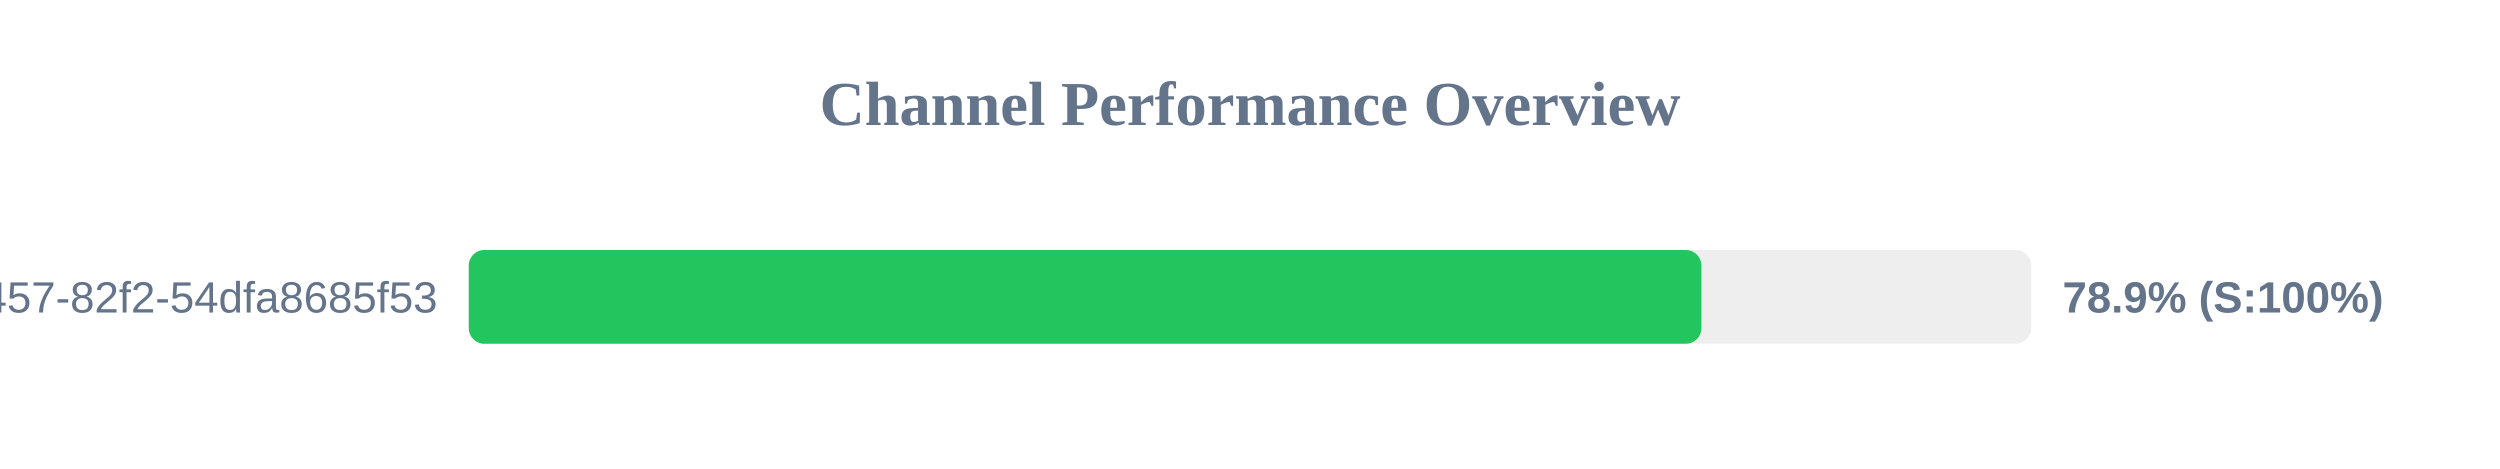
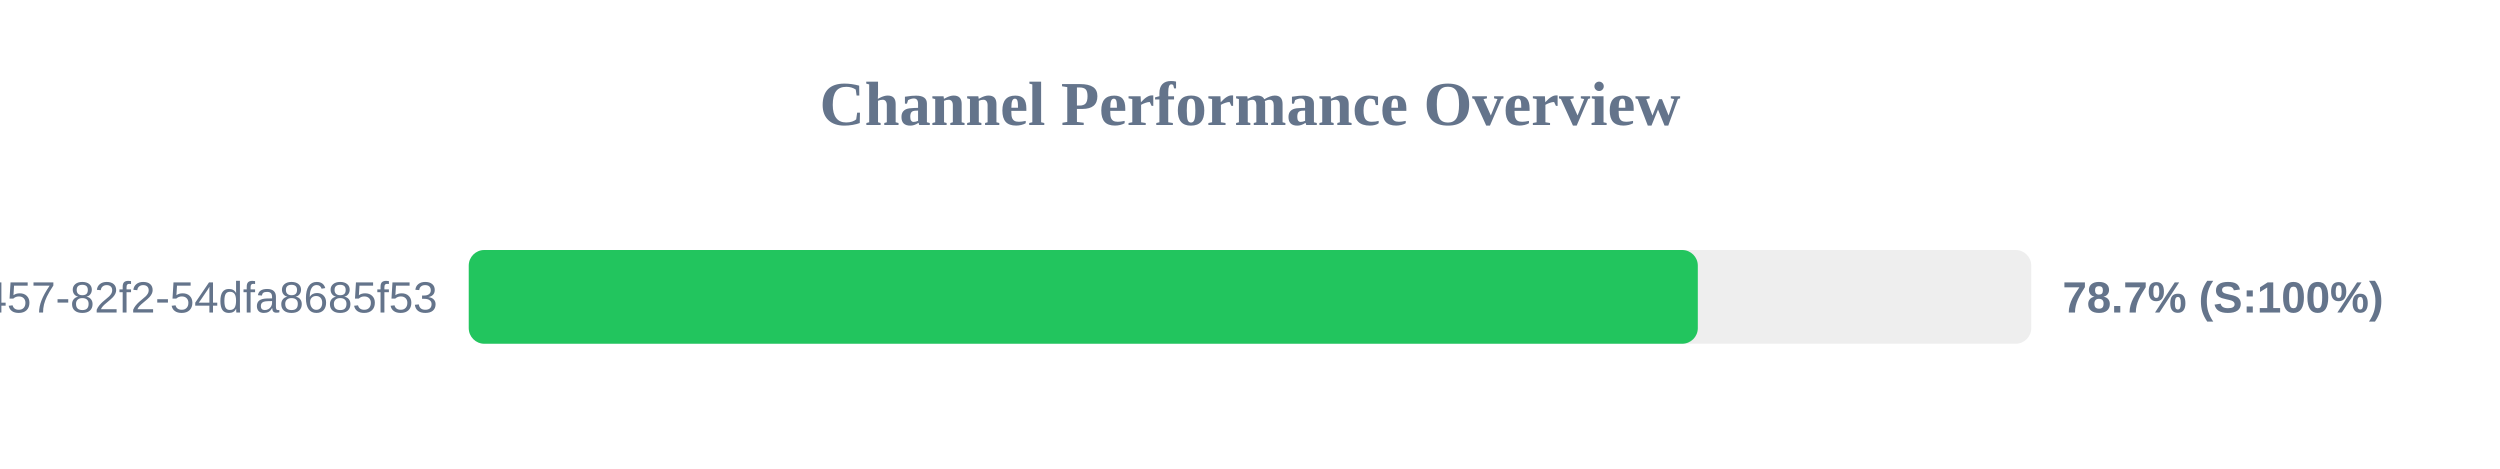
<svg xmlns="http://www.w3.org/2000/svg" width="800" height="150" version="1.1">
  <style>
        .row { font: 14px Arial; fill: #64748b; }
        .score { font: bold 14px Arial; fill: #64748b; }
    </style>
  <text x="400" y="40" text-anchor="middle" font-size="20px" font-weight="bold" fill="#64748b">Channel Performance Overview</text>
  <rect x="150" y="80" width="500" height="30" fill="#eee" rx="5" />
-   <rect x="150" y="80" width="394.45" height="30" fill="#22c55e" rx="5" />
+   <rect x="150" y="80" width="393.3" height="30" fill="#22c55e" rx="5" />
  <text x="140" y="100" text-anchor="end" class="row">?uuid=413c8b50-96bf-4457-82f2-54dfa8685f53</text>
-   <text x="660" y="100" text-anchor="start" class="score">78.9% (S:100%)</text>
+   <text x="660" y="100" text-anchor="start" class="score">78.7% (S:100%)</text>
</svg>
